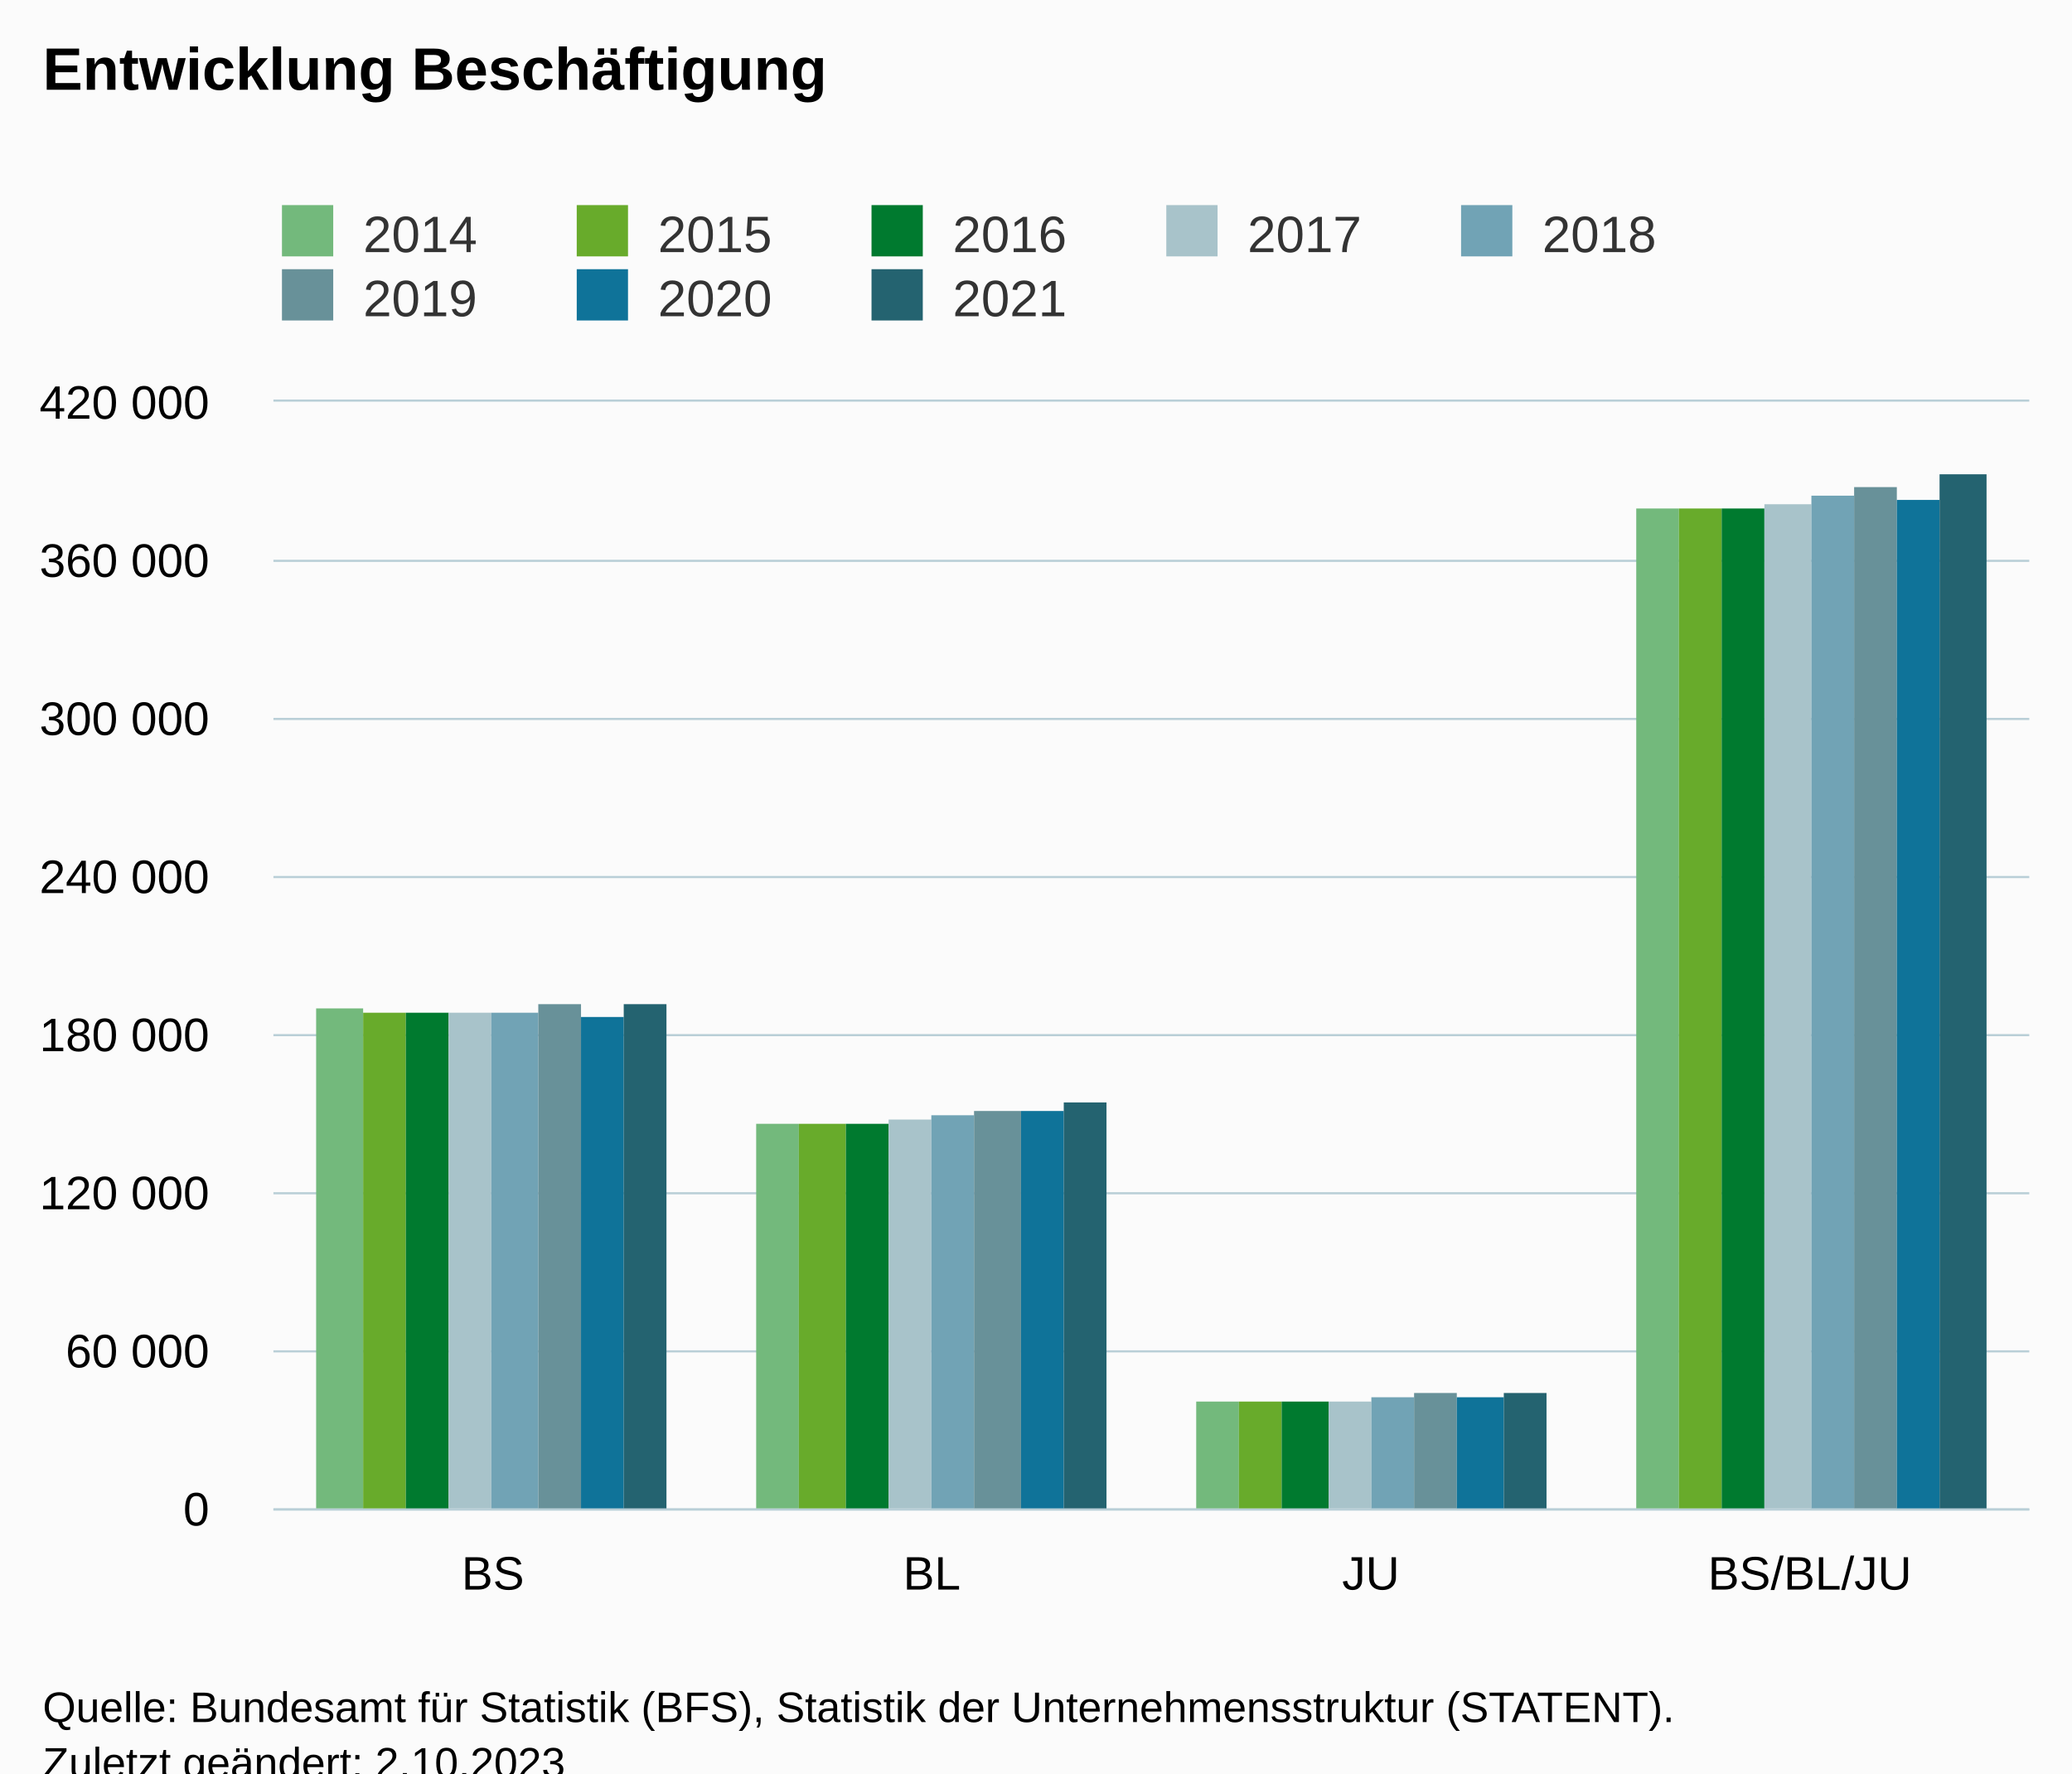
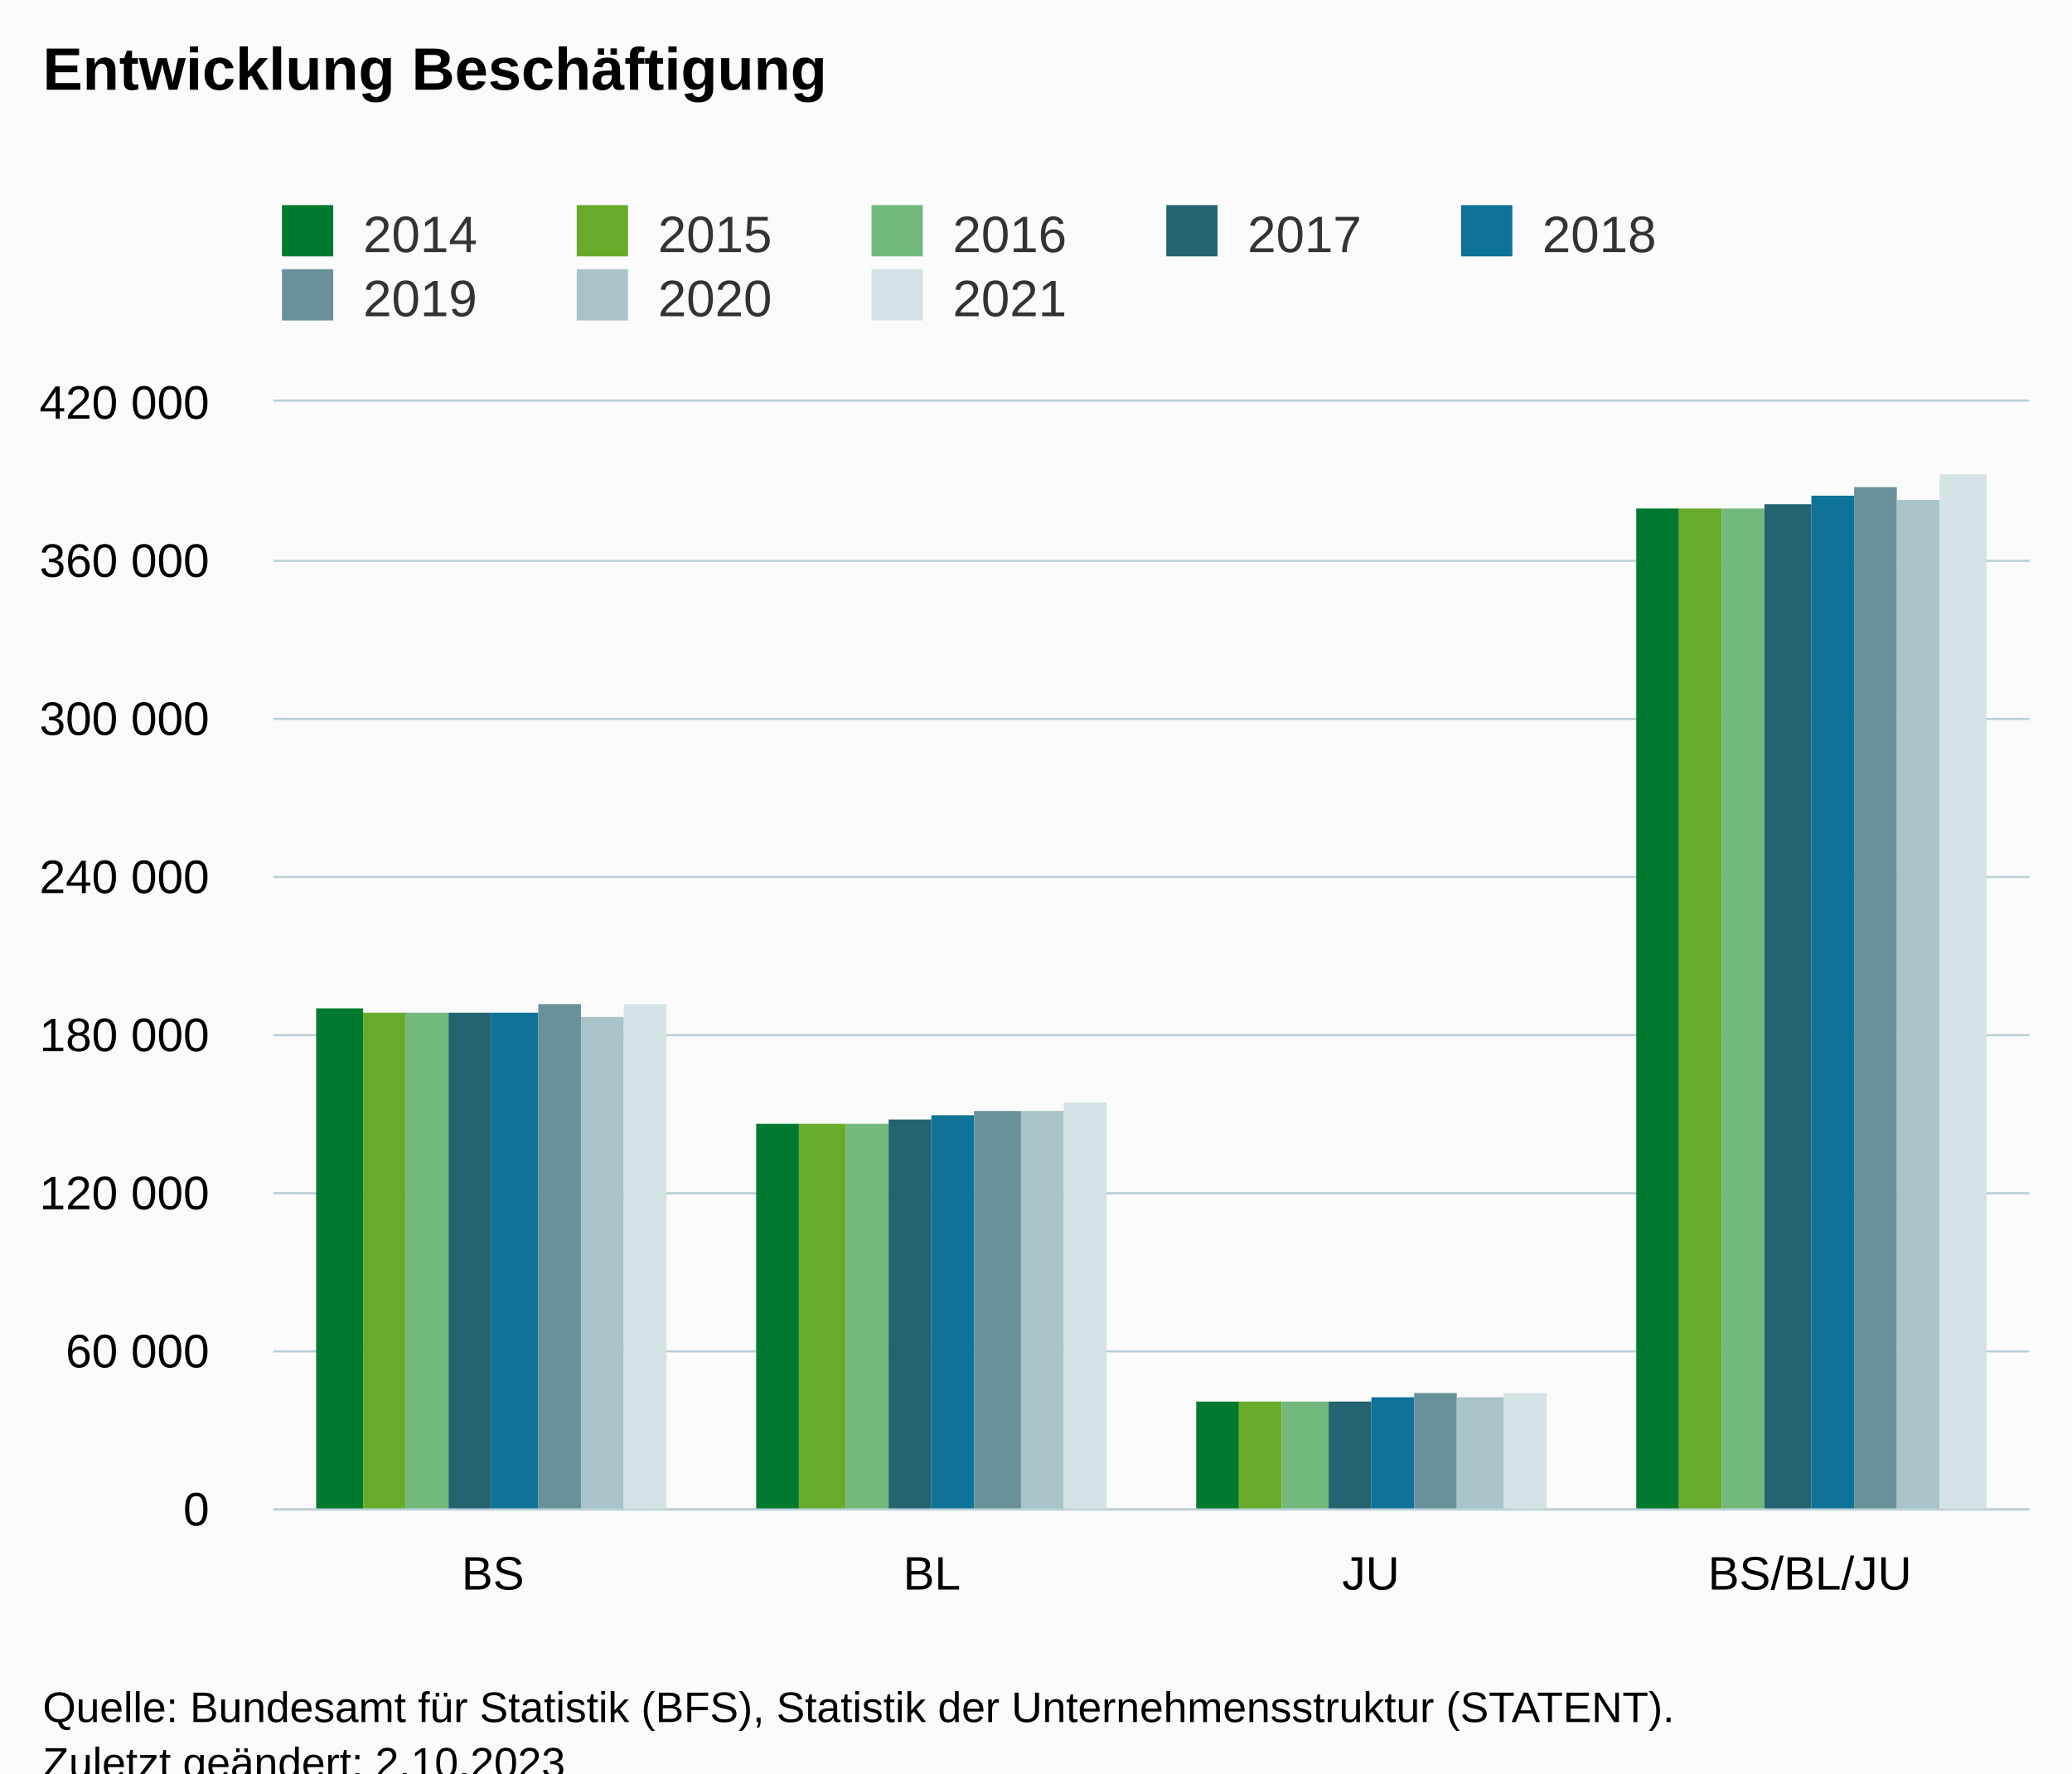
<svg xmlns="http://www.w3.org/2000/svg" version="1.1" class="highcharts-root" style="font-family:Arial;font-size:12px;" viewBox="0 0 485 415">
  <defs>
-     <clipPath id="highcharts-rs54s33-39-">
+     <clipPath id="highcharts-y26s9hz-39-">
      <rect x="0" y="0" width="411" height="259" fill="none" />
    </clipPath>
-     <clipPath id="highcharts-rs54s33-44-">
+     <clipPath id="highcharts-y26s9hz-44-">
      <rect x="0" y="0" width="411" height="259" fill="none" />
    </clipPath>
-     <clipPath id="highcharts-rs54s33-73-">
+     <clipPath id="highcharts-y26s9hz-73-">
      <rect x="64" y="94" width="411" height="259" fill="none" />
    </clipPath>
  </defs>
  <rect fill="#fbfbfb" class="highcharts-background" x="0" y="0" width="485" height="428" rx="0" ry="0" />
  <rect fill="none" class="highcharts-plot-background" x="64" y="94" width="411" height="259" />
  <g class="highcharts-pane-group" data-z-index="0" />
  <g class="highcharts-grid highcharts-xaxis-grid" data-z-index="1">
    <path fill="none" data-z-index="1" class="highcharts-grid-line" d="M 166.5 94 L 166.5 353" opacity="1" />
    <path fill="none" data-z-index="1" class="highcharts-grid-line" d="M 269.5 94 L 269.5 353" opacity="1" />
    <path fill="none" data-z-index="1" class="highcharts-grid-line" d="M 371.5 94 L 371.5 353" opacity="1" />
    <path fill="none" data-z-index="1" class="highcharts-grid-line" d="M 474.5 94 L 474.5 353" opacity="1" />
    <path fill="none" data-z-index="1" class="highcharts-grid-line" d="M 63.5 94 L 63.5 353" opacity="1" />
  </g>
  <g class="highcharts-grid highcharts-yaxis-grid" data-z-index="1">
    <path fill="none" stroke="#B9CFD7" stroke-width="0.5" data-z-index="1" class="highcharts-grid-line" d="M 64 353.25 L 475 353.25" opacity="1" />
    <path fill="none" stroke="#B9CFD7" stroke-width="0.5" data-z-index="1" class="highcharts-grid-line" d="M 64 316.25 L 475 316.25" opacity="1" />
    <path fill="none" stroke="#B9CFD7" stroke-width="0.5" data-z-index="1" class="highcharts-grid-line" d="M 64 279.25 L 475 279.25" opacity="1" />
    <path fill="none" stroke="#B9CFD7" stroke-width="0.5" data-z-index="1" class="highcharts-grid-line" d="M 64 242.25 L 475 242.25" opacity="1" />
    <path fill="none" stroke="#B9CFD7" stroke-width="0.5" data-z-index="1" class="highcharts-grid-line" d="M 64 205.25 L 475 205.25" opacity="1" />
    <path fill="none" stroke="#B9CFD7" stroke-width="0.5" data-z-index="1" class="highcharts-grid-line" d="M 64 168.25 L 475 168.25" opacity="1" />
    <path fill="none" stroke="#B9CFD7" stroke-width="0.5" data-z-index="1" class="highcharts-grid-line" d="M 64 131.25 L 475 131.25" opacity="1" />
    <path fill="none" stroke="#B9CFD7" stroke-width="0.5" data-z-index="1" class="highcharts-grid-line" d="M 64 93.75 L 475 93.75" opacity="1" />
  </g>
  <rect fill="none" class="highcharts-plot-border" data-z-index="1" x="64" y="94" width="411" height="259" />
  <g class="highcharts-axis highcharts-xaxis" data-z-index="2">
    <path fill="none" class="highcharts-axis-line" stroke="#B9CFD7" stroke-width="0.5" data-z-index="7" d="M 64 353.25 L 475 353.25" />
  </g>
  <g class="highcharts-axis highcharts-yaxis" data-z-index="2">
    <path fill="none" class="highcharts-axis-line" data-z-index="7" d="M 64 94 L 64 353" />
  </g>
  <g class="highcharts-series-group" data-z-index="3">
-     <g class="highcharts-series highcharts-series-0 highcharts-column-series" data-z-index="0.1" opacity="1" transform="translate(64,94) scale(1 1)" clip-path="url(#highcharts-rs54s33-44-)">
-       <rect x="10" y="142" width="11" height="118" fill="#73B97C" opacity="1" class="highcharts-point" />
-       <rect x="113" y="169" width="10" height="91" fill="#73B97C" opacity="1" class="highcharts-point" />
-       <rect x="216" y="234" width="10" height="26" fill="#73B97C" opacity="1" class="highcharts-point" />
-       <rect x="319" y="25" width="10" height="235" fill="#73B97C" opacity="1" class="highcharts-point" />
+     <g class="highcharts-series highcharts-series-0 highcharts-column-series" data-z-index="0.1" opacity="1" transform="translate(64,94) scale(1 1)" clip-path="url(#highcharts-y26s9hz-44-)">
+       <rect x="10" y="142" width="11" height="118" fill="#007A2F" opacity="1" class="highcharts-point" />
+       <rect x="113" y="169" width="10" height="91" fill="#007A2F" opacity="1" class="highcharts-point" />
+       <rect x="216" y="234" width="10" height="26" fill="#007A2F" opacity="1" class="highcharts-point" />
+       <rect x="319" y="25" width="10" height="235" fill="#007A2F" opacity="1" class="highcharts-point" />
    </g>
    <g class="highcharts-markers highcharts-series-0 highcharts-column-series" data-z-index="0.1" opacity="1" transform="translate(64,94) scale(1 1)" clip-path="none" />
-     <g class="highcharts-series highcharts-series-1 highcharts-column-series" data-z-index="0.1" opacity="1" transform="translate(64,94) scale(1 1)" clip-path="url(#highcharts-rs54s33-44-)">
+     <g class="highcharts-series highcharts-series-1 highcharts-column-series" data-z-index="0.1" opacity="1" transform="translate(64,94) scale(1 1)" clip-path="url(#highcharts-y26s9hz-44-)">
      <rect x="21" y="143" width="10" height="117" fill="#68AB2B" opacity="1" class="highcharts-point" />
      <rect x="123" y="169" width="11" height="91" fill="#68AB2B" opacity="1" class="highcharts-point" />
      <rect x="226" y="234" width="10" height="26" fill="#68AB2B" opacity="1" class="highcharts-point" />
      <rect x="329" y="25" width="10" height="235" fill="#68AB2B" opacity="1" class="highcharts-point" />
    </g>
    <g class="highcharts-markers highcharts-series-1 highcharts-column-series" data-z-index="0.1" opacity="1" transform="translate(64,94) scale(1 1)" clip-path="none" />
-     <g class="highcharts-series highcharts-series-2 highcharts-column-series" data-z-index="0.1" opacity="1" transform="translate(64,94) scale(1 1)" clip-path="url(#highcharts-rs54s33-44-)">
-       <rect x="31" y="143" width="10" height="117" fill="#007A2F" opacity="1" class="highcharts-point" />
-       <rect x="134" y="169" width="10" height="91" fill="#007A2F" opacity="1" class="highcharts-point" />
-       <rect x="236" y="234" width="11" height="26" fill="#007A2F" opacity="1" class="highcharts-point" />
-       <rect x="339" y="25" width="10" height="235" fill="#007A2F" opacity="1" class="highcharts-point" />
+     <g class="highcharts-series highcharts-series-2 highcharts-column-series" data-z-index="0.1" opacity="1" transform="translate(64,94) scale(1 1)" clip-path="url(#highcharts-y26s9hz-44-)">
+       <rect x="31" y="143" width="10" height="117" fill="#73B97C" opacity="1" class="highcharts-point" />
+       <rect x="134" y="169" width="10" height="91" fill="#73B97C" opacity="1" class="highcharts-point" />
+       <rect x="236" y="234" width="11" height="26" fill="#73B97C" opacity="1" class="highcharts-point" />
+       <rect x="339" y="25" width="10" height="235" fill="#73B97C" opacity="1" class="highcharts-point" />
    </g>
    <g class="highcharts-markers highcharts-series-2 highcharts-column-series" data-z-index="0.1" opacity="1" transform="translate(64,94) scale(1 1)" clip-path="none" />
-     <g class="highcharts-series highcharts-series-3 highcharts-column-series" data-z-index="0.1" opacity="1" transform="translate(64,94) scale(1 1)" clip-path="url(#highcharts-rs54s33-44-)">
-       <rect x="41" y="143" width="10" height="117" fill="#A8C3CA" opacity="1" class="highcharts-point" />
-       <rect x="144" y="168" width="10" height="92" fill="#A8C3CA" opacity="1" class="highcharts-point" />
-       <rect x="247" y="234" width="10" height="26" fill="#A8C3CA" opacity="1" class="highcharts-point" />
-       <rect x="349" y="24" width="11" height="236" fill="#A8C3CA" opacity="1" class="highcharts-point" />
+     <g class="highcharts-series highcharts-series-3 highcharts-column-series" data-z-index="0.1" opacity="1" transform="translate(64,94) scale(1 1)" clip-path="url(#highcharts-y26s9hz-44-)">
+       <rect x="41" y="143" width="10" height="117" fill="#246370" opacity="1" class="highcharts-point" />
+       <rect x="144" y="168" width="10" height="92" fill="#246370" opacity="1" class="highcharts-point" />
+       <rect x="247" y="234" width="10" height="26" fill="#246370" opacity="1" class="highcharts-point" />
+       <rect x="349" y="24" width="11" height="236" fill="#246370" opacity="1" class="highcharts-point" />
    </g>
    <g class="highcharts-markers highcharts-series-3 highcharts-column-series" data-z-index="0.1" opacity="1" transform="translate(64,94) scale(1 1)" clip-path="none" />
-     <g class="highcharts-series highcharts-series-4 highcharts-column-series" data-z-index="0.1" opacity="1" transform="translate(64,94) scale(1 1)" clip-path="url(#highcharts-rs54s33-44-)">
-       <rect x="51" y="143" width="11" height="117" fill="#71A3B5" opacity="1" class="highcharts-point" />
-       <rect x="154" y="167" width="10" height="93" fill="#71A3B5" opacity="1" class="highcharts-point" />
-       <rect x="257" y="233" width="10" height="27" fill="#71A3B5" opacity="1" class="highcharts-point" />
-       <rect x="360" y="22" width="10" height="238" fill="#71A3B5" opacity="1" class="highcharts-point" />
+     <g class="highcharts-series highcharts-series-4 highcharts-column-series" data-z-index="0.1" opacity="1" transform="translate(64,94) scale(1 1)" clip-path="url(#highcharts-y26s9hz-44-)">
+       <rect x="51" y="143" width="11" height="117" fill="#0F7399" opacity="1" class="highcharts-point" />
+       <rect x="154" y="167" width="10" height="93" fill="#0F7399" opacity="1" class="highcharts-point" />
+       <rect x="257" y="233" width="10" height="27" fill="#0F7399" opacity="1" class="highcharts-point" />
+       <rect x="360" y="22" width="10" height="238" fill="#0F7399" opacity="1" class="highcharts-point" />
    </g>
    <g class="highcharts-markers highcharts-series-4 highcharts-column-series" data-z-index="0.1" opacity="1" transform="translate(64,94) scale(1 1)" clip-path="none" />
-     <g class="highcharts-series highcharts-series-5 highcharts-column-series" data-z-index="0.1" opacity="1" transform="translate(64,94) scale(1 1)" clip-path="url(#highcharts-rs54s33-44-)">
+     <g class="highcharts-series highcharts-series-5 highcharts-column-series" data-z-index="0.1" opacity="1" transform="translate(64,94) scale(1 1)" clip-path="url(#highcharts-y26s9hz-44-)">
      <rect x="62" y="141" width="10" height="119" fill="#689199" opacity="1" class="highcharts-point" />
      <rect x="164" y="166" width="11" height="94" fill="#689199" opacity="1" class="highcharts-point" />
      <rect x="267" y="232" width="10" height="28" fill="#689199" opacity="1" class="highcharts-point" />
      <rect x="370" y="20" width="10" height="240" fill="#689199" opacity="1" class="highcharts-point" />
    </g>
    <g class="highcharts-markers highcharts-series-5 highcharts-column-series" data-z-index="0.1" opacity="1" transform="translate(64,94) scale(1 1)" clip-path="none" />
-     <g class="highcharts-series highcharts-series-6 highcharts-column-series" data-z-index="0.1" opacity="1" transform="translate(64,94) scale(1 1)" clip-path="url(#highcharts-rs54s33-44-)">
-       <rect x="72" y="144" width="10" height="116" fill="#0F7399" opacity="1" class="highcharts-point" />
-       <rect x="175" y="166" width="10" height="94" fill="#0F7399" opacity="1" class="highcharts-point" />
-       <rect x="277" y="233" width="11" height="27" fill="#0F7399" opacity="1" class="highcharts-point" />
-       <rect x="380" y="23" width="10" height="237" fill="#0F7399" opacity="1" class="highcharts-point" />
+     <g class="highcharts-series highcharts-series-6 highcharts-column-series" data-z-index="0.1" opacity="1" transform="translate(64,94) scale(1 1)" clip-path="url(#highcharts-y26s9hz-44-)">
+       <rect x="72" y="144" width="10" height="116" fill="#A8C3CA" opacity="1" class="highcharts-point" />
+       <rect x="175" y="166" width="10" height="94" fill="#A8C3CA" opacity="1" class="highcharts-point" />
+       <rect x="277" y="233" width="11" height="27" fill="#A8C3CA" opacity="1" class="highcharts-point" />
+       <rect x="380" y="23" width="10" height="237" fill="#A8C3CA" opacity="1" class="highcharts-point" />
    </g>
    <g class="highcharts-markers highcharts-series-6 highcharts-column-series" data-z-index="0.1" opacity="1" transform="translate(64,94) scale(1 1)" clip-path="none" />
-     <g class="highcharts-series highcharts-series-7 highcharts-column-series" data-z-index="0.1" opacity="1" transform="translate(64,94) scale(1 1)" clip-path="url(#highcharts-rs54s33-44-)">
-       <rect x="82" y="141" width="10" height="119" fill="#246370" opacity="1" class="highcharts-point" />
-       <rect x="185" y="164" width="10" height="96" fill="#246370" opacity="1" class="highcharts-point" />
-       <rect x="288" y="232" width="10" height="28" fill="#246370" opacity="1" class="highcharts-point" />
-       <rect x="390" y="17" width="11" height="243" fill="#246370" opacity="1" class="highcharts-point" />
+     <g class="highcharts-series highcharts-series-7 highcharts-column-series" data-z-index="0.1" opacity="1" transform="translate(64,94) scale(1 1)" clip-path="url(#highcharts-y26s9hz-44-)">
+       <rect x="82" y="141" width="10" height="119" fill="#D3E2E4" opacity="1" class="highcharts-point" />
+       <rect x="185" y="164" width="10" height="96" fill="#D3E2E4" opacity="1" class="highcharts-point" />
+       <rect x="288" y="232" width="10" height="28" fill="#D3E2E4" opacity="1" class="highcharts-point" />
+       <rect x="390" y="17" width="11" height="243" fill="#D3E2E4" opacity="1" class="highcharts-point" />
    </g>
    <g class="highcharts-markers highcharts-series-7 highcharts-column-series" data-z-index="0.1" opacity="1" transform="translate(64,94) scale(1 1)" clip-path="none" />
  </g>
  <text x="10" text-anchor="start" class="highcharts-title" data-z-index="4" style="color:#000000;font-size:14px;font-weight:bold;fill:#000000;" y="21">
    <tspan>Entwicklung Beschäftigung</tspan>
  </text>
  <text x="10" text-anchor="start" class="highcharts-subtitle" data-z-index="4" style="color:#000000;font-size:12px;font-weight:normal;fill:#000000;" y="40" />
  <text x="10" text-anchor="start" class="highcharts-caption" data-z-index="4" style="color:#666666;fill:#666666;" y="385" />
  <g class="highcharts-legend" data-z-index="7" transform="translate(56,41)">
    <rect fill="none" class="highcharts-legend-box" rx="0" ry="0" x="0" y="0" width="341" height="41" visibility="visible" />
    <g data-z-index="1">
      <g>
        <g class="highcharts-legend-item highcharts-column-series highcharts-color-undefined highcharts-series-0" data-z-index="1" transform="translate(8,3)">
          <text x="21" style="color:#333333;cursor:pointer;font-size:12px;font-weight:normal;fill:#333333;" text-anchor="start" data-z-index="2" y="15">
            <tspan>2014</tspan>
          </text>
-           <rect x="2" y="4" width="12" height="12" fill="#73B97C" class="highcharts-point" data-z-index="3" />
+           <rect x="2" y="4" width="12" height="12" fill="#007A2F" class="highcharts-point" data-z-index="3" />
        </g>
        <g class="highcharts-legend-item highcharts-column-series highcharts-color-undefined highcharts-series-1" data-z-index="1" transform="translate(77,3)">
          <text x="21" y="15" style="color:#333333;cursor:pointer;font-size:12px;font-weight:normal;fill:#333333;" text-anchor="start" data-z-index="2">
            <tspan>2015</tspan>
          </text>
          <rect x="2" y="4" width="12" height="12" fill="#68AB2B" class="highcharts-point" data-z-index="3" />
        </g>
        <g class="highcharts-legend-item highcharts-column-series highcharts-color-undefined highcharts-series-2" data-z-index="1" transform="translate(146,3)">
          <text x="21" y="15" style="color:#333333;cursor:pointer;font-size:12px;font-weight:normal;fill:#333333;" text-anchor="start" data-z-index="2">
            <tspan>2016</tspan>
          </text>
-           <rect x="2" y="4" width="12" height="12" fill="#007A2F" class="highcharts-point" data-z-index="3" />
+           <rect x="2" y="4" width="12" height="12" fill="#73B97C" class="highcharts-point" data-z-index="3" />
        </g>
        <g class="highcharts-legend-item highcharts-column-series highcharts-color-undefined highcharts-series-3" data-z-index="1" transform="translate(215,3)">
          <text x="21" y="15" style="color:#333333;cursor:pointer;font-size:12px;font-weight:normal;fill:#333333;" text-anchor="start" data-z-index="2">
            <tspan>2017</tspan>
          </text>
-           <rect x="2" y="4" width="12" height="12" fill="#A8C3CA" class="highcharts-point" data-z-index="3" />
+           <rect x="2" y="4" width="12" height="12" fill="#246370" class="highcharts-point" data-z-index="3" />
        </g>
        <g class="highcharts-legend-item highcharts-column-series highcharts-color-undefined highcharts-series-4" data-z-index="1" transform="translate(284,3)">
          <text x="21" y="15" style="color:#333333;cursor:pointer;font-size:12px;font-weight:normal;fill:#333333;" text-anchor="start" data-z-index="2">
            <tspan>2018</tspan>
          </text>
-           <rect x="2" y="4" width="12" height="12" fill="#71A3B5" class="highcharts-point" data-z-index="3" />
+           <rect x="2" y="4" width="12" height="12" fill="#0F7399" class="highcharts-point" data-z-index="3" />
        </g>
        <g class="highcharts-legend-item highcharts-column-series highcharts-color-undefined highcharts-series-5" data-z-index="1" transform="translate(8,18)">
          <text x="21" y="15" style="color:#333333;cursor:pointer;font-size:12px;font-weight:normal;fill:#333333;" text-anchor="start" data-z-index="2">
            <tspan>2019</tspan>
          </text>
          <rect x="2" y="4" width="12" height="12" fill="#689199" class="highcharts-point" data-z-index="3" />
        </g>
        <g class="highcharts-legend-item highcharts-column-series highcharts-color-undefined highcharts-series-6" data-z-index="1" transform="translate(77,18)">
          <text x="21" y="15" style="color:#333333;cursor:pointer;font-size:12px;font-weight:normal;fill:#333333;" text-anchor="start" data-z-index="2">
            <tspan>2020</tspan>
          </text>
-           <rect x="2" y="4" width="12" height="12" fill="#0F7399" class="highcharts-point" data-z-index="3" />
+           <rect x="2" y="4" width="12" height="12" fill="#A8C3CA" class="highcharts-point" data-z-index="3" />
        </g>
        <g class="highcharts-legend-item highcharts-column-series highcharts-color-undefined highcharts-series-7" data-z-index="1" transform="translate(146,18)">
          <text x="21" y="15" style="color:#333333;cursor:pointer;font-size:12px;font-weight:normal;fill:#333333;" text-anchor="start" data-z-index="2">
            <tspan>2021</tspan>
          </text>
-           <rect x="2" y="4" width="12" height="12" fill="#246370" class="highcharts-point" data-z-index="3" />
+           <rect x="2" y="4" width="12" height="12" fill="#D3E2E4" class="highcharts-point" data-z-index="3" />
        </g>
      </g>
    </g>
  </g>
  <g class="highcharts-axis-labels highcharts-xaxis-labels" data-z-index="7">
    <text x="115.375" style="color:#000000;cursor:default;font-size:11px;fill:#000000;" text-anchor="middle" transform="translate(0,0)" y="372" opacity="1">BS</text>
    <text x="218.125" style="color:#000000;cursor:default;font-size:11px;fill:#000000;" text-anchor="middle" transform="translate(0,0)" y="372" opacity="1">BL</text>
    <text x="320.875" style="color:#000000;cursor:default;font-size:11px;fill:#000000;" text-anchor="middle" transform="translate(0,0)" y="372" opacity="1">JU</text>
    <text x="423.625" style="color:#000000;cursor:default;font-size:11px;fill:#000000;" text-anchor="middle" transform="translate(0,0)" y="372" opacity="1">BS/BL/JU</text>
  </g>
  <g class="highcharts-axis-labels highcharts-yaxis-labels" data-z-index="7">
    <text x="49" style="color:#000000;cursor:default;font-size:11px;fill:#000000;" text-anchor="end" transform="translate(0,0)" y="357" opacity="1">0</text>
    <text x="49" style="color:#000000;cursor:default;font-size:11px;fill:#000000;" text-anchor="end" transform="translate(0,0)" y="320" opacity="1">
      <tspan>60 000</tspan>
    </text>
    <text x="49" style="color:#000000;cursor:default;font-size:11px;fill:#000000;" text-anchor="end" transform="translate(0,0)" y="283" opacity="1">
      <tspan>120 000</tspan>
    </text>
    <text x="49" style="color:#000000;cursor:default;font-size:11px;fill:#000000;" text-anchor="end" transform="translate(0,0)" y="246" opacity="1">
      <tspan>180 000</tspan>
    </text>
    <text x="49" style="color:#000000;cursor:default;font-size:11px;fill:#000000;" text-anchor="end" transform="translate(0,0)" y="209" opacity="1">
      <tspan>240 000</tspan>
    </text>
    <text x="49" style="color:#000000;cursor:default;font-size:11px;fill:#000000;" text-anchor="end" transform="translate(0,0)" y="172" opacity="1">
      <tspan>300 000</tspan>
    </text>
    <text x="49" style="color:#000000;cursor:default;font-size:11px;fill:#000000;" text-anchor="end" transform="translate(0,0)" y="135" opacity="1">
      <tspan>360 000</tspan>
    </text>
    <text x="49" style="color:#000000;cursor:default;font-size:11px;fill:#000000;" text-anchor="end" transform="translate(0,0)" y="98" opacity="1">
      <tspan>420 000</tspan>
    </text>
  </g>
  <text x="10" class="highcharts-credits" text-anchor="start" data-z-index="8" style="cursor:default;color:#000000;font-size:10px;fill:#000000;" y="403">
    <tspan>Quelle: Bundesamt für Statistik (BFS), Statistik der Unternehmensstruktur (STATENT).</tspan>
    <tspan x="10" dy="13">Zuletzt geändert: 2.10.2023</tspan>
  </text>
-   <g class="highcharts-control-points" data-z-index="99" clip-path="url(#highcharts-rs54s33-73-)" />
+   <g class="highcharts-control-points" data-z-index="99" clip-path="url(#highcharts-y26s9hz-73-)" />
</svg>
